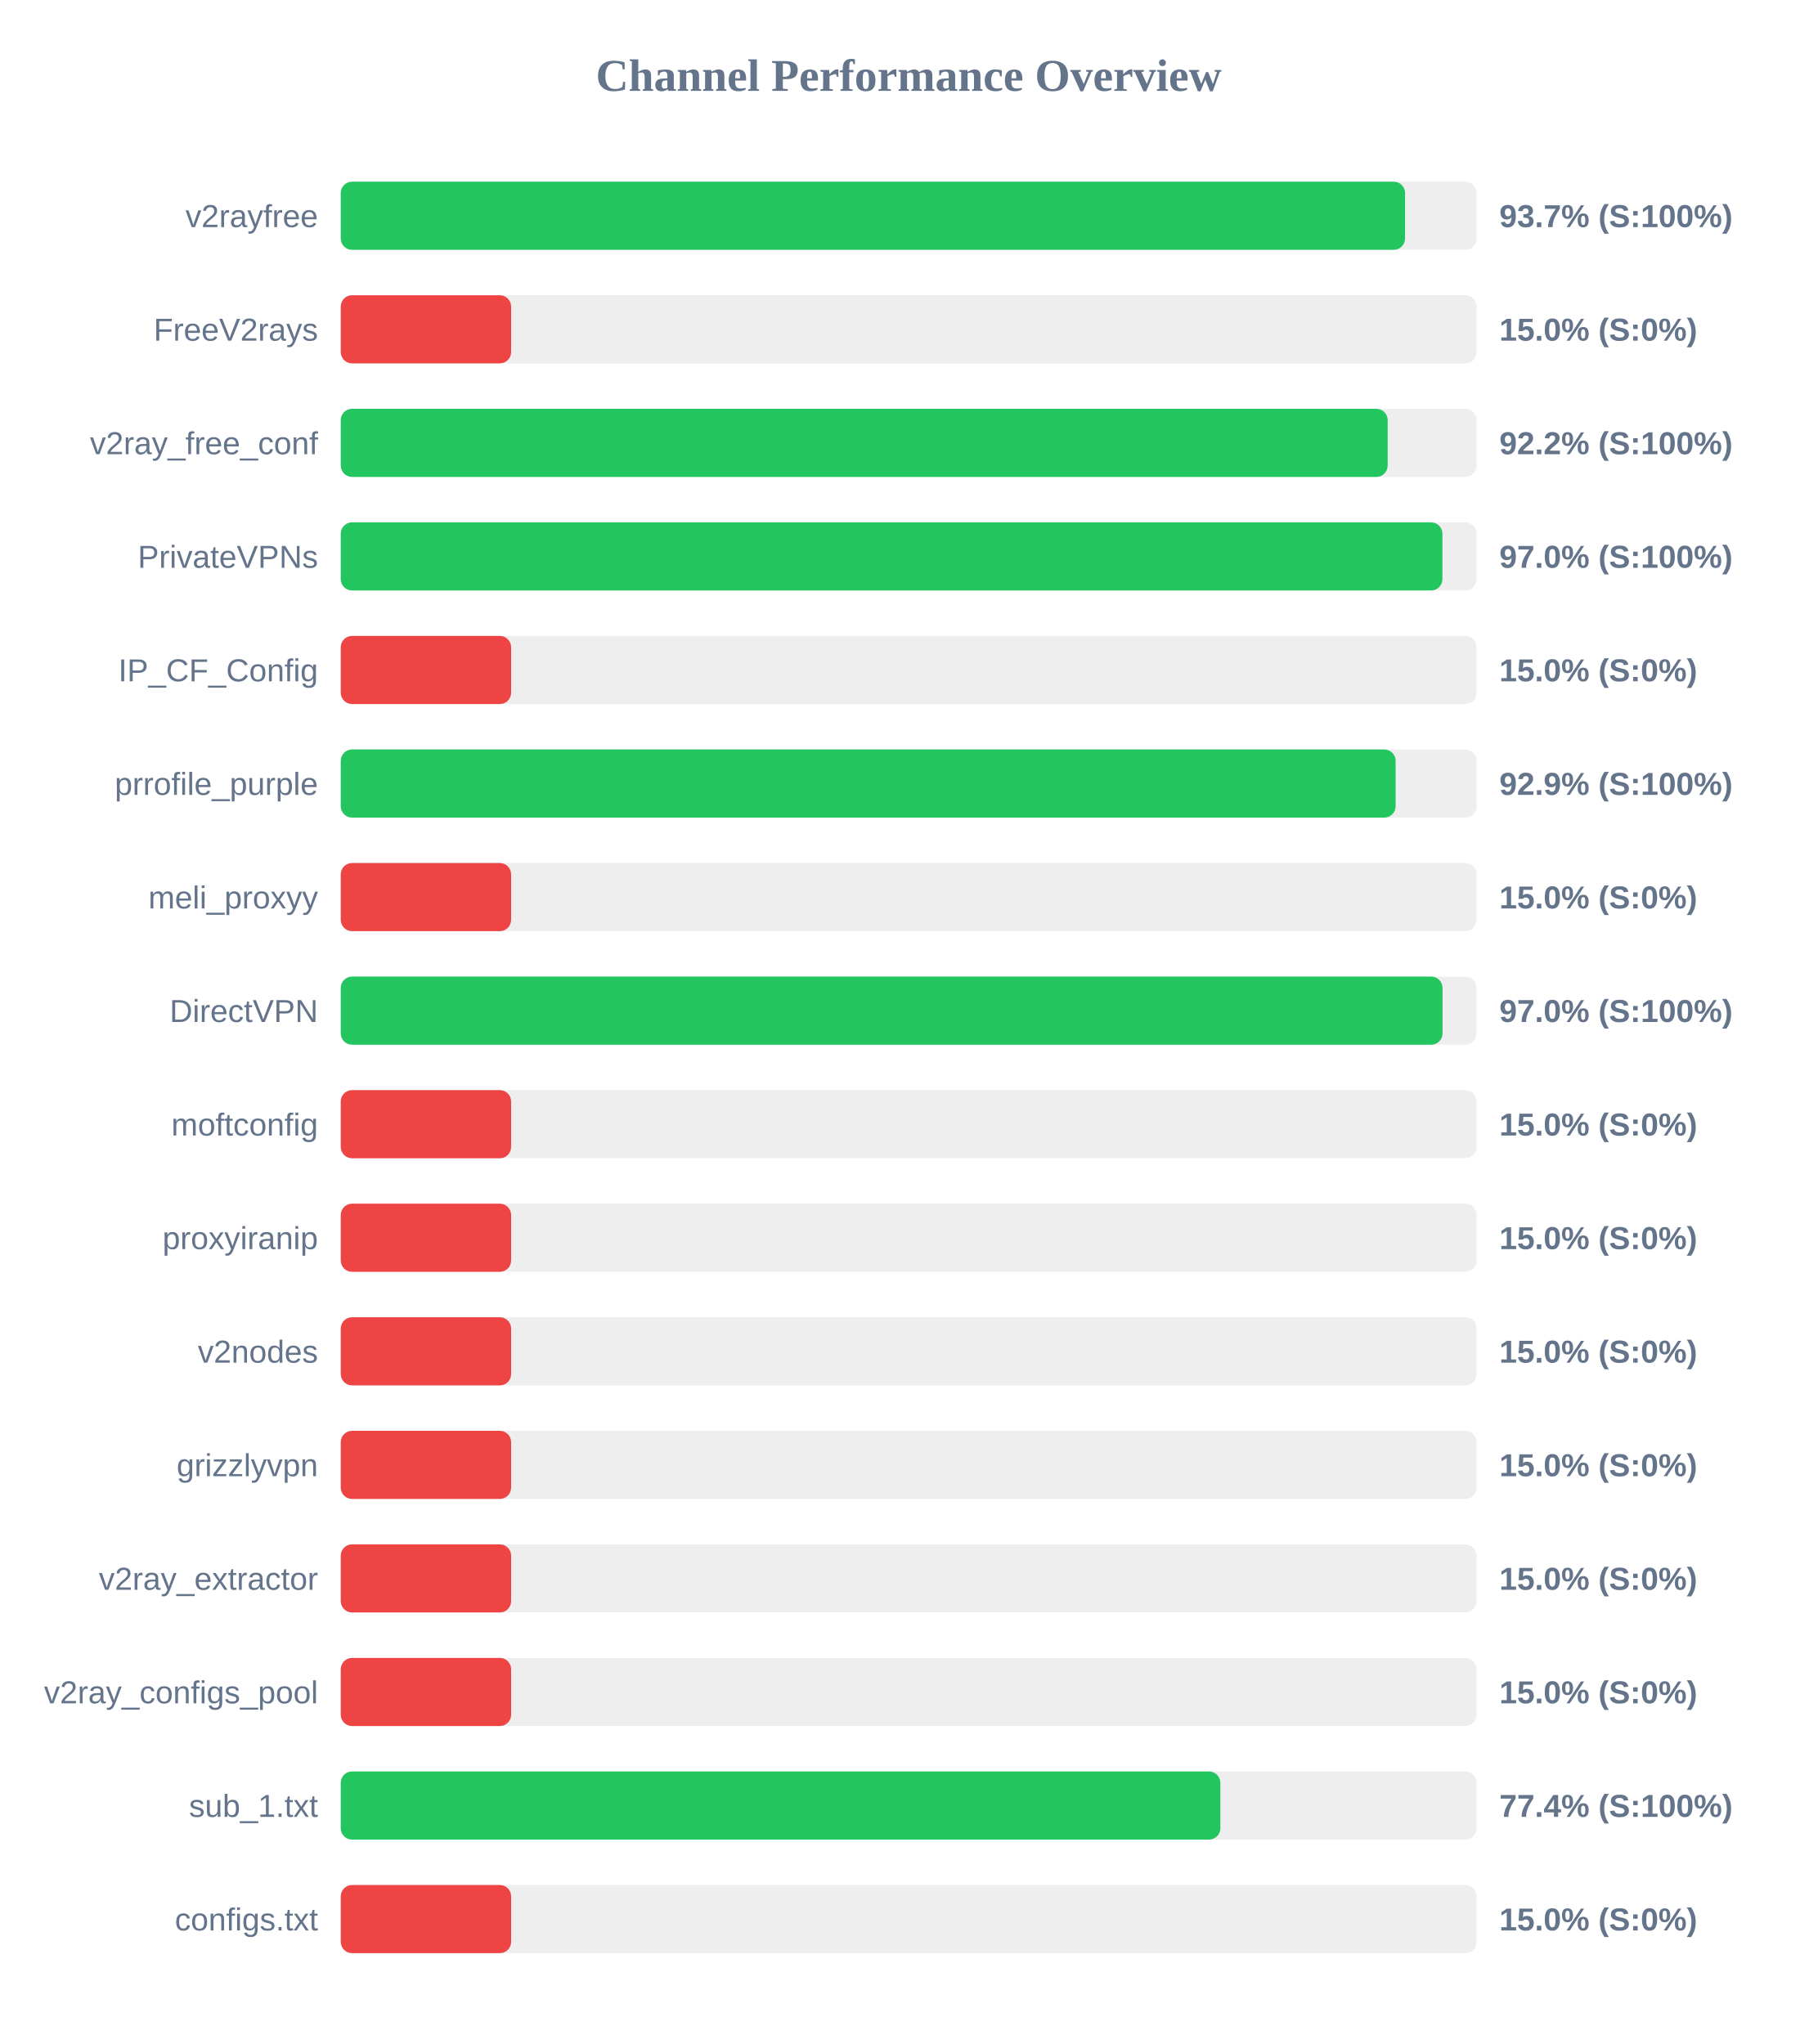
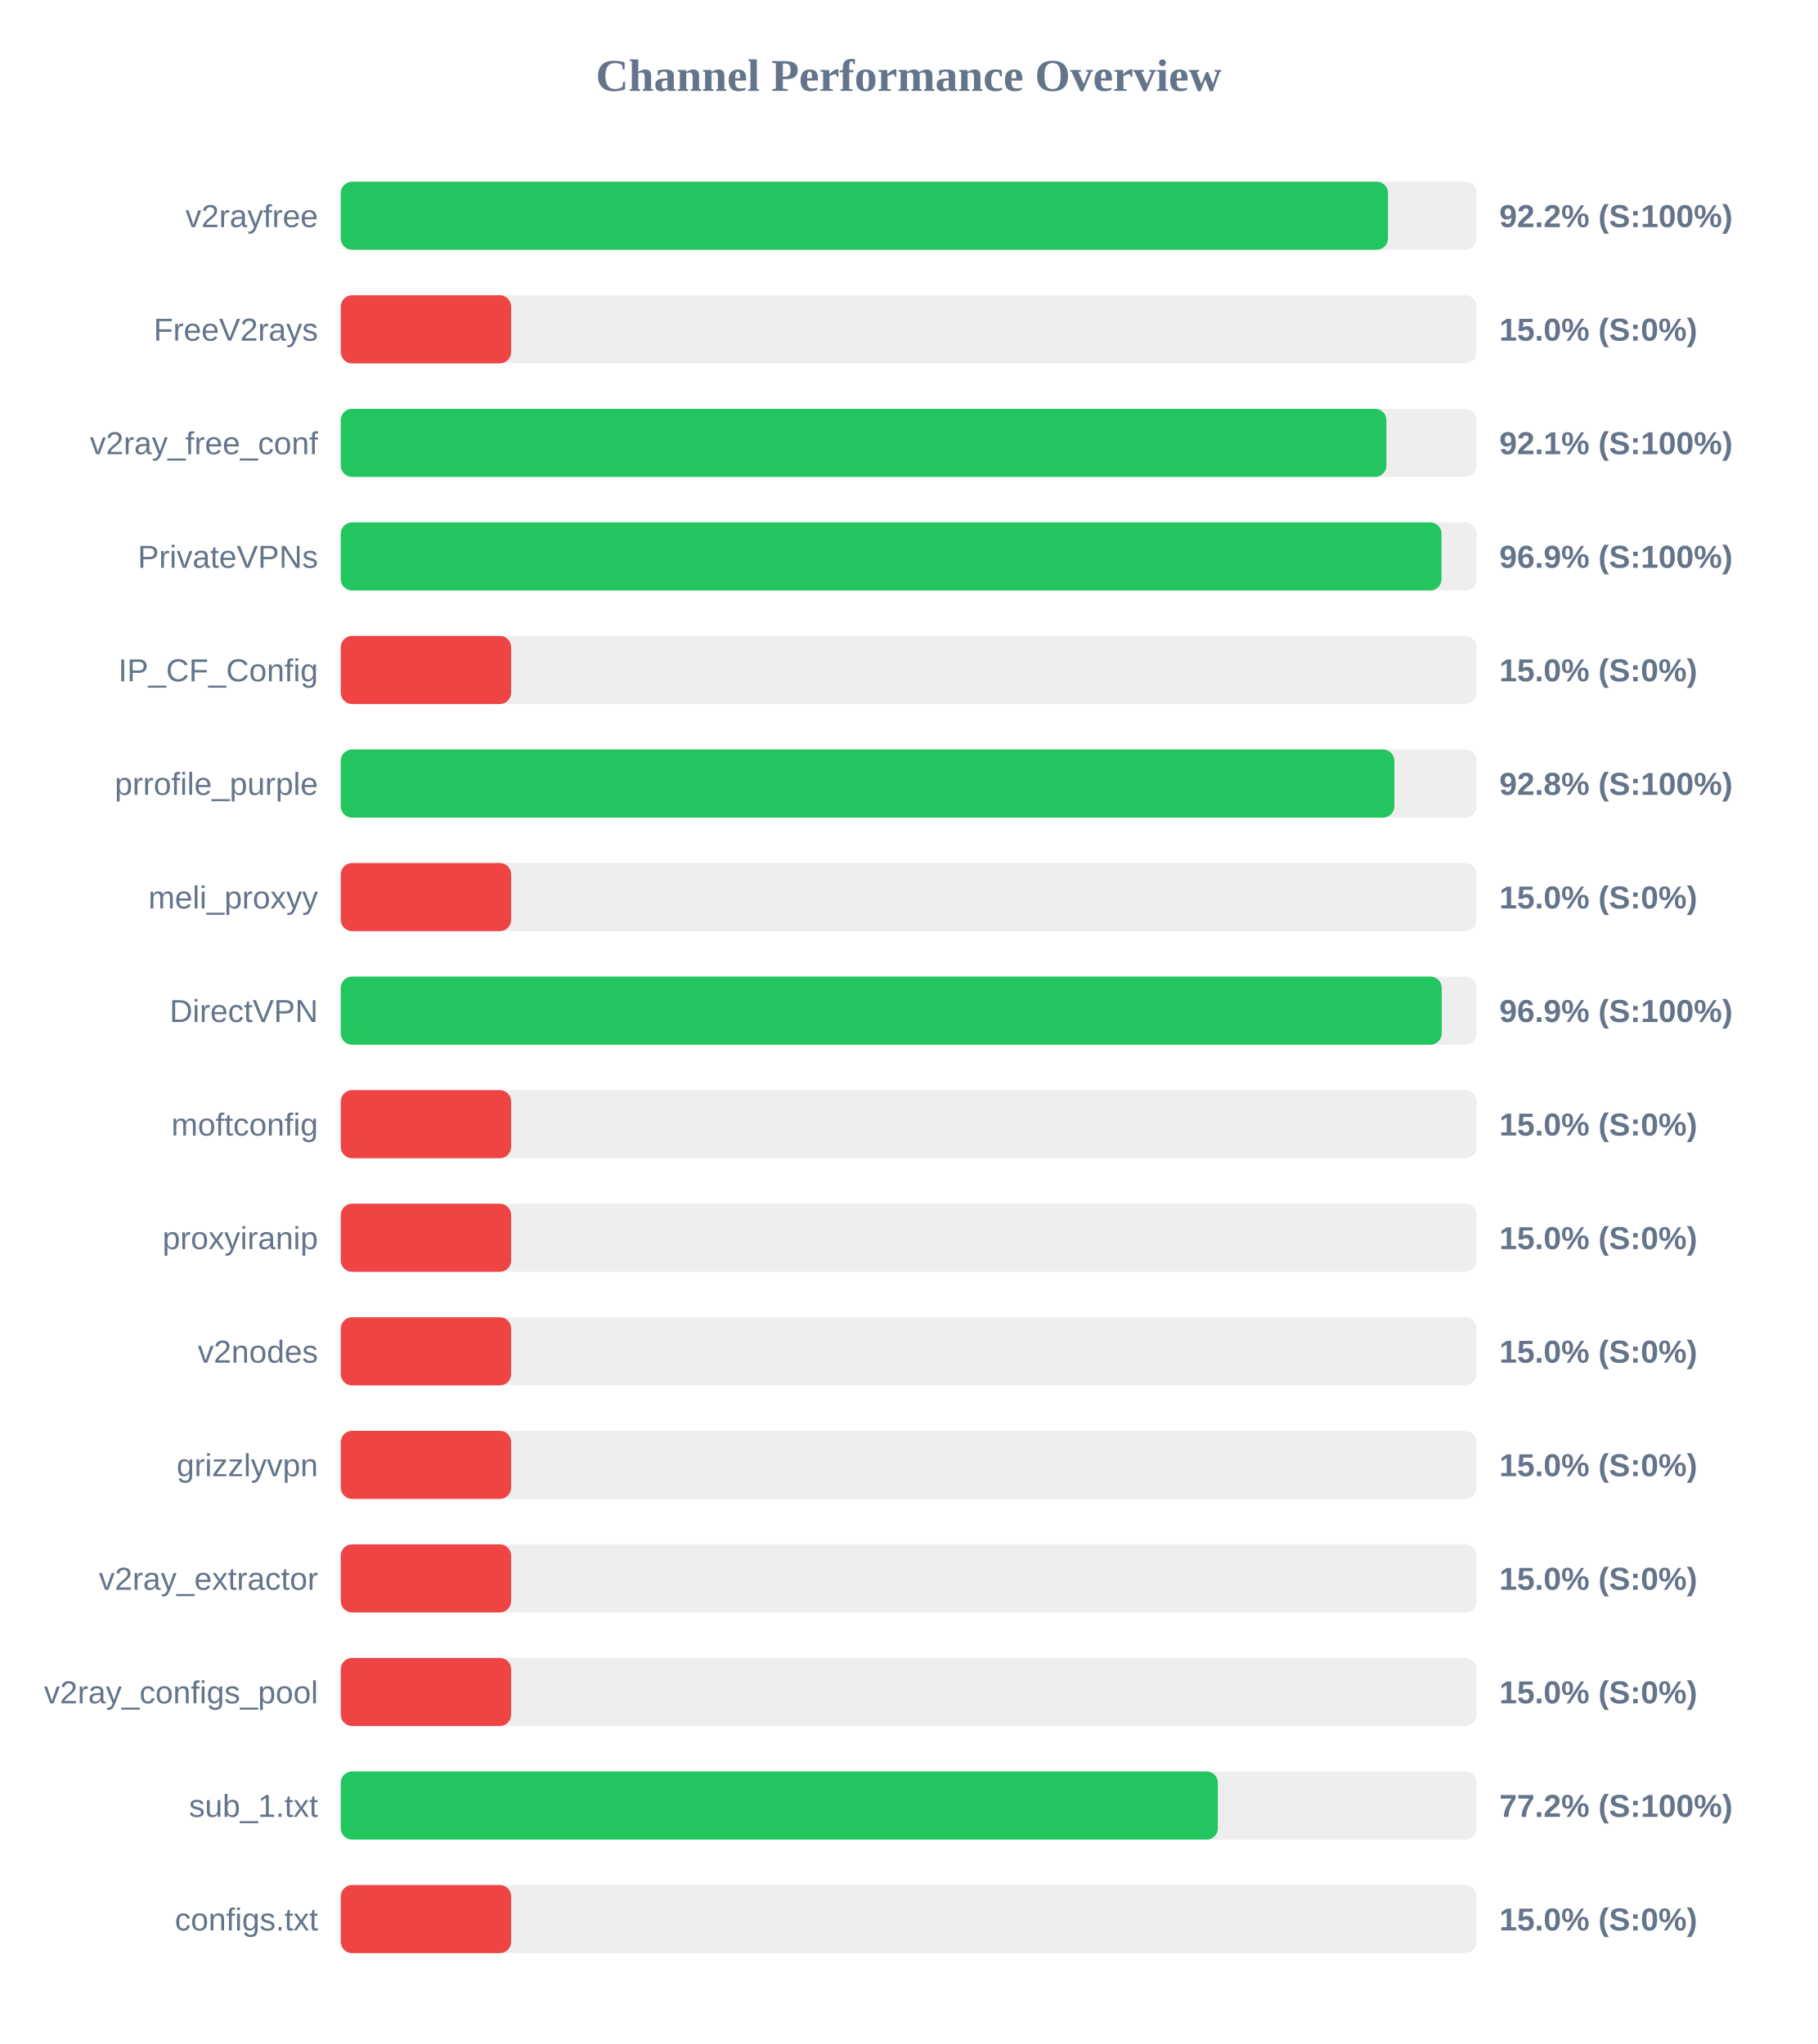
<svg xmlns="http://www.w3.org/2000/svg" width="800" height="900" version="1.1">
  <style>
        .row { font: 14px Arial; fill: #64748b; }
        .score { font: bold 14px Arial; fill: #64748b; }
    </style>
  <text x="400" y="40" text-anchor="middle" font-size="20px" font-weight="bold" fill="#64748b">Channel Performance Overview</text>
  <rect x="150" y="80" width="500" height="30" fill="#eee" rx="5" />
-   <rect x="150" y="80" width="468.5" height="30" fill="#22c55e" rx="5" />
+   <rect x="150" y="80" width="461.0" height="30" fill="#22c55e" rx="5" />
  <text x="140" y="100" text-anchor="end" class="row">v2rayfree</text>
-   <text x="660" y="100" text-anchor="start" class="score">93.7% (S:100%)</text>
+   <text x="660" y="100" text-anchor="start" class="score">92.2% (S:100%)</text>
  <rect x="150" y="130" width="500" height="30" fill="#eee" rx="5" />
  <rect x="150" y="130" width="75.0" height="30" fill="#ef4444" rx="5" />
  <text x="140" y="150" text-anchor="end" class="row">FreeV2rays</text>
  <text x="660" y="150" text-anchor="start" class="score">15.0% (S:0%)</text>
  <rect x="150" y="180" width="500" height="30" fill="#eee" rx="5" />
-   <rect x="150" y="180" width="460.85" height="30" fill="#22c55e" rx="5" />
+   <rect x="150" y="180" width="460.3" height="30" fill="#22c55e" rx="5" />
  <text x="140" y="200" text-anchor="end" class="row">v2ray_free_conf</text>
-   <text x="660" y="200" text-anchor="start" class="score">92.2% (S:100%)</text>
+   <text x="660" y="200" text-anchor="start" class="score">92.1% (S:100%)</text>
  <rect x="150" y="230" width="500" height="30" fill="#eee" rx="5" />
-   <rect x="150" y="230" width="484.95" height="30" fill="#22c55e" rx="5" />
+   <rect x="150" y="230" width="484.55" height="30" fill="#22c55e" rx="5" />
  <text x="140" y="250" text-anchor="end" class="row">PrivateVPNs</text>
-   <text x="660" y="250" text-anchor="start" class="score">97.0% (S:100%)</text>
+   <text x="660" y="250" text-anchor="start" class="score">96.9% (S:100%)</text>
  <rect x="150" y="280" width="500" height="30" fill="#eee" rx="5" />
  <rect x="150" y="280" width="75.0" height="30" fill="#ef4444" rx="5" />
  <text x="140" y="300" text-anchor="end" class="row">IP_CF_Config</text>
  <text x="660" y="300" text-anchor="start" class="score">15.0% (S:0%)</text>
  <rect x="150" y="330" width="500" height="30" fill="#eee" rx="5" />
-   <rect x="150" y="330" width="464.35" height="30" fill="#22c55e" rx="5" />
+   <rect x="150" y="330" width="463.8" height="30" fill="#22c55e" rx="5" />
  <text x="140" y="350" text-anchor="end" class="row">prrofile_purple</text>
-   <text x="660" y="350" text-anchor="start" class="score">92.9% (S:100%)</text>
+   <text x="660" y="350" text-anchor="start" class="score">92.8% (S:100%)</text>
  <rect x="150" y="380" width="500" height="30" fill="#eee" rx="5" />
  <rect x="150" y="380" width="75.0" height="30" fill="#ef4444" rx="5" />
  <text x="140" y="400" text-anchor="end" class="row">meli_proxyy</text>
  <text x="660" y="400" text-anchor="start" class="score">15.0% (S:0%)</text>
  <rect x="150" y="430" width="500" height="30" fill="#eee" rx="5" />
-   <rect x="150" y="430" width="485.0" height="30" fill="#22c55e" rx="5" />
+   <rect x="150" y="430" width="484.65" height="30" fill="#22c55e" rx="5" />
  <text x="140" y="450" text-anchor="end" class="row">DirectVPN</text>
-   <text x="660" y="450" text-anchor="start" class="score">97.0% (S:100%)</text>
+   <text x="660" y="450" text-anchor="start" class="score">96.9% (S:100%)</text>
  <rect x="150" y="480" width="500" height="30" fill="#eee" rx="5" />
  <rect x="150" y="480" width="75.0" height="30" fill="#ef4444" rx="5" />
  <text x="140" y="500" text-anchor="end" class="row">moftconfig</text>
  <text x="660" y="500" text-anchor="start" class="score">15.0% (S:0%)</text>
  <rect x="150" y="530" width="500" height="30" fill="#eee" rx="5" />
  <rect x="150" y="530" width="75.0" height="30" fill="#ef4444" rx="5" />
  <text x="140" y="550" text-anchor="end" class="row">proxyiranip</text>
  <text x="660" y="550" text-anchor="start" class="score">15.0% (S:0%)</text>
  <rect x="150" y="580" width="500" height="30" fill="#eee" rx="5" />
  <rect x="150" y="580" width="75.0" height="30" fill="#ef4444" rx="5" />
  <text x="140" y="600" text-anchor="end" class="row">v2nodes</text>
  <text x="660" y="600" text-anchor="start" class="score">15.0% (S:0%)</text>
  <rect x="150" y="630" width="500" height="30" fill="#eee" rx="5" />
  <rect x="150" y="630" width="75.0" height="30" fill="#ef4444" rx="5" />
  <text x="140" y="650" text-anchor="end" class="row">grizzlyvpn</text>
  <text x="660" y="650" text-anchor="start" class="score">15.0% (S:0%)</text>
  <rect x="150" y="680" width="500" height="30" fill="#eee" rx="5" />
  <rect x="150" y="680" width="75.0" height="30" fill="#ef4444" rx="5" />
  <text x="140" y="700" text-anchor="end" class="row">v2ray_extractor</text>
  <text x="660" y="700" text-anchor="start" class="score">15.0% (S:0%)</text>
  <rect x="150" y="730" width="500" height="30" fill="#eee" rx="5" />
  <rect x="150" y="730" width="75.0" height="30" fill="#ef4444" rx="5" />
  <text x="140" y="750" text-anchor="end" class="row">v2ray_configs_pool</text>
  <text x="660" y="750" text-anchor="start" class="score">15.0% (S:0%)</text>
  <rect x="150" y="780" width="500" height="30" fill="#eee" rx="5" />
-   <rect x="150" y="780" width="387.2" height="30" fill="#22c55e" rx="5" />
+   <rect x="150" y="780" width="386.1" height="30" fill="#22c55e" rx="5" />
  <text x="140" y="800" text-anchor="end" class="row">sub_1.txt</text>
-   <text x="660" y="800" text-anchor="start" class="score">77.4% (S:100%)</text>
+   <text x="660" y="800" text-anchor="start" class="score">77.2% (S:100%)</text>
  <rect x="150" y="830" width="500" height="30" fill="#eee" rx="5" />
  <rect x="150" y="830" width="75.0" height="30" fill="#ef4444" rx="5" />
  <text x="140" y="850" text-anchor="end" class="row">configs.txt</text>
  <text x="660" y="850" text-anchor="start" class="score">15.0% (S:0%)</text>
</svg>
